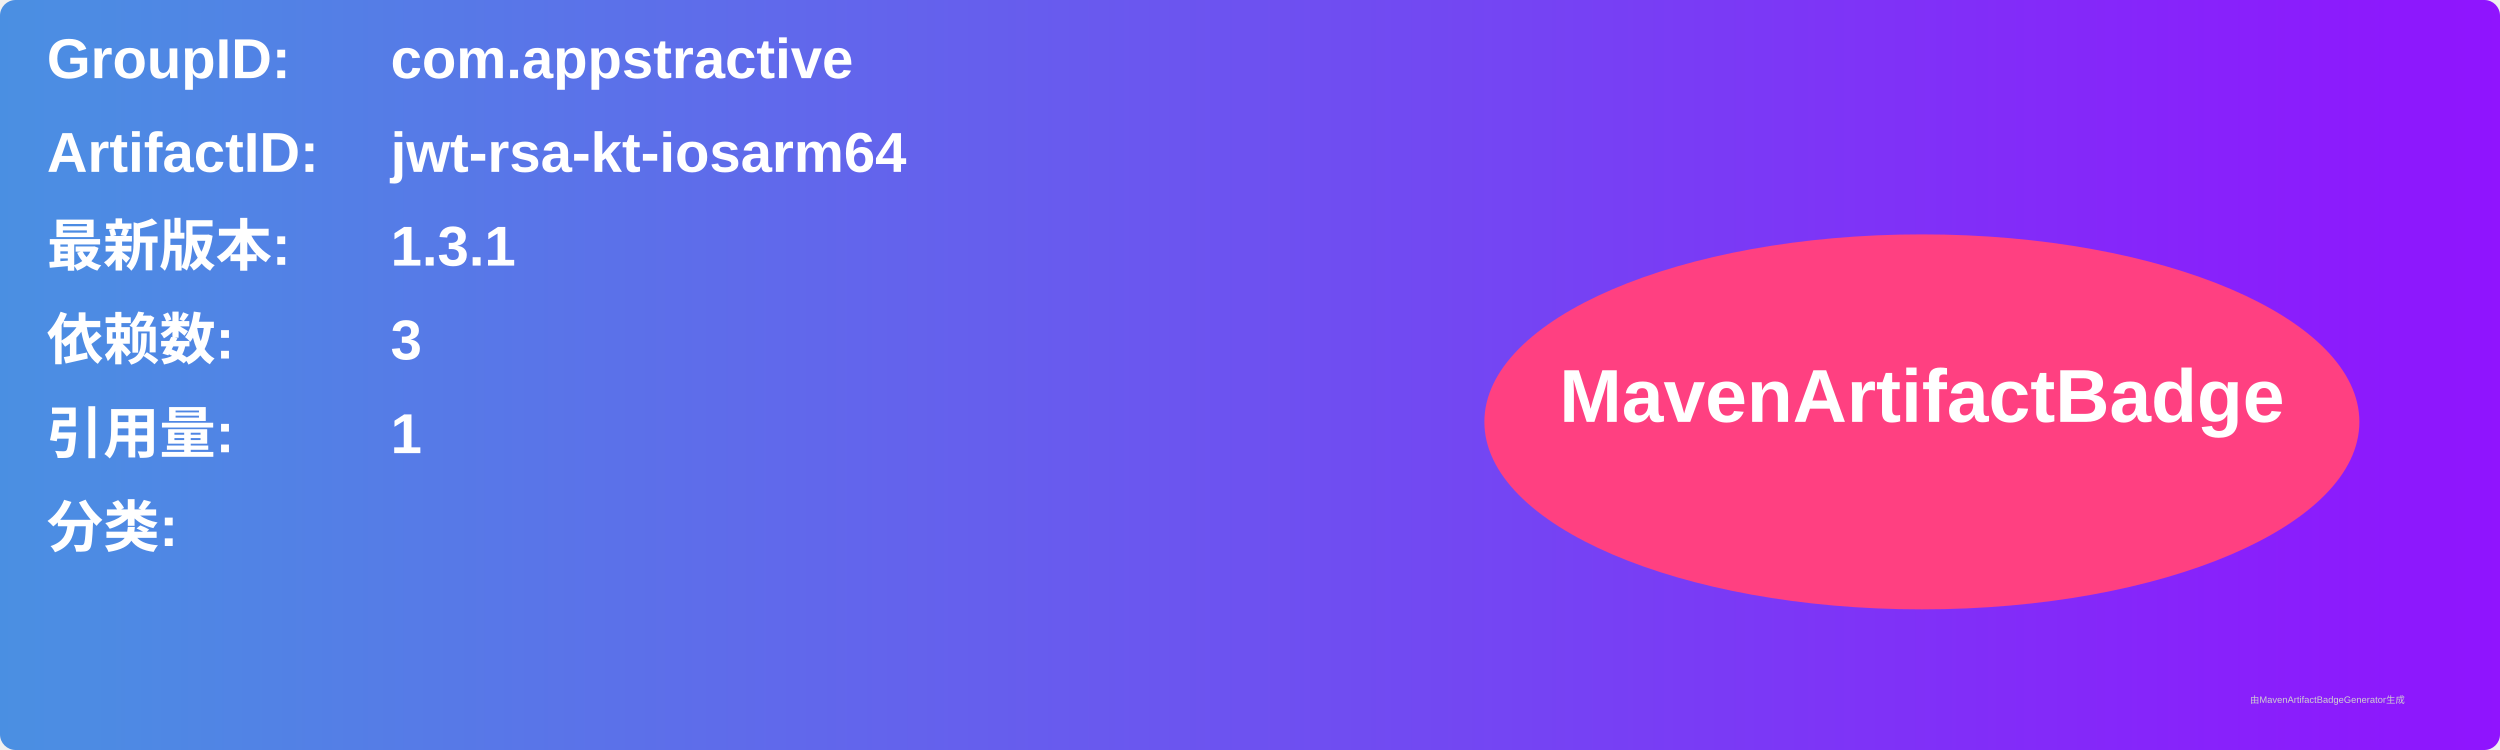
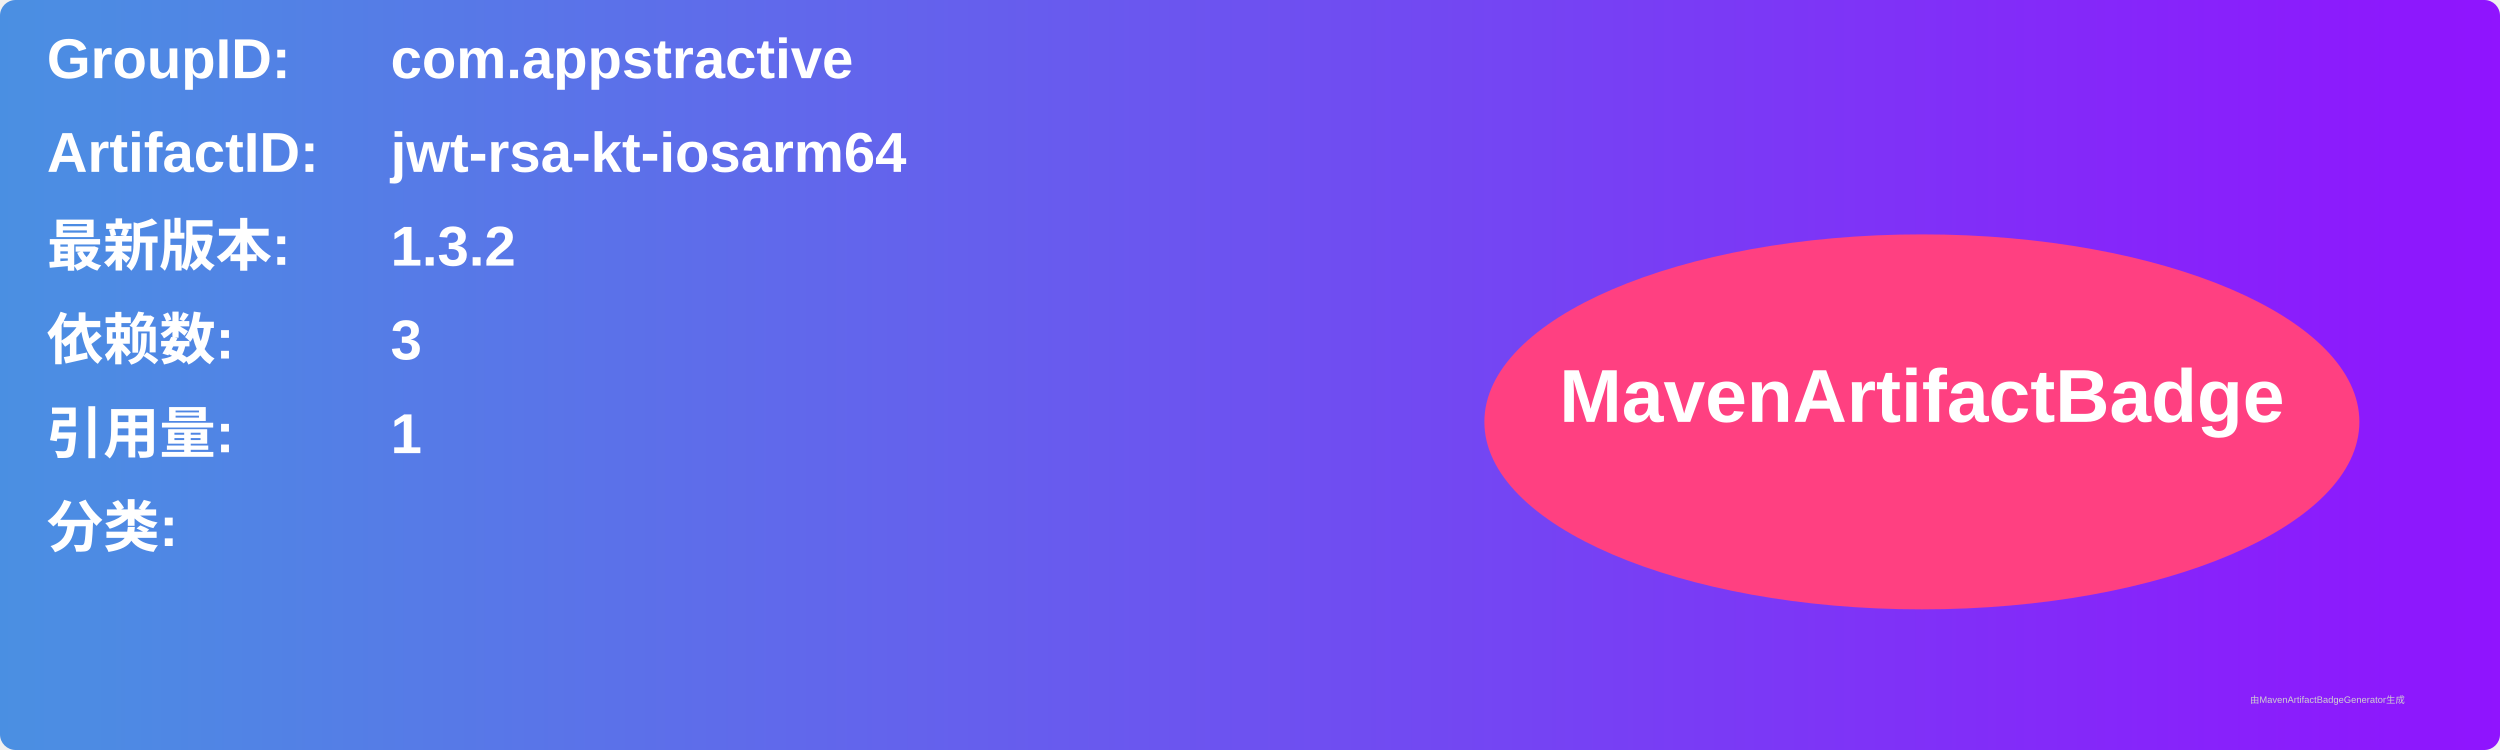
<svg xmlns="http://www.w3.org/2000/svg" width="800" height="240" viewBox="0 0 800 240">
  <linearGradient id="grad" x1="0%" y1="0%" x2="100%" y2="0%">
    <stop offset="0%" stop-color="#4a90e2" />
    <stop offset="100%" stop-color="#9013fe" />
  </linearGradient>
  <rect width="100%" height="100%" rx="5" ry="5" fill="url(#grad)" />
  <g transform="translate(15, 15)">
    <text x="0" y="10" font-family="Arial" font-size="18" fill="white" font-weight="bold" width="260">GroupID:</text>
    <text x="110" y="10" font-family="Arial" font-size="18" fill="white" font-weight="bold" width="460">com.appstractive</text>
    <text x="0" y="40" font-family="Arial" font-size="18" fill="white" font-weight="bold" width="260">ArtifactID:</text>
    <text x="110" y="40" font-family="Arial" font-size="18" fill="white" font-weight="bold" width="460">jwt-rsa-kt-iosarm64</text>
    <text x="0" y="70" font-family="Arial" font-size="18" fill="white" font-weight="bold">最新版本:</text>
    <text x="110" y="70" font-family="Arial" font-size="18" fill="white" font-weight="bold">
-       <tspan font-weight="bold">1.3.1</tspan>
+       <tspan font-weight="bold">1.3.2</tspan>
    </text>
    <text x="0" y="100" font-family="Arial" font-size="18" fill="white" font-weight="bold">依赖数: </text>
    <text x="110" y="100" font-family="Arial" font-size="18" fill="white">
      <tspan font-weight="bold">3</tspan>
    </text>
    <text x="0" y="130" font-family="Arial" font-size="18" fill="white" font-weight="bold">引用量: </text>
    <text x="110" y="130" font-family="Arial" font-size="18" fill="white">
      <tspan font-weight="bold">1</tspan>
    </text>
    <text x="0" y="160" font-family="Arial" font-size="18" fill="white" font-weight="bold">分类:</text>
    <text x="10" y="190" font-family="Arial" font-size="10" fill="white">
      <tspan font-weight="bold" />
    </text>
    <ellipse cx="600" cy="120" rx="140" ry="60" fill="#ff4081" />
    <text x="600" y="120" text-anchor="middle" font-family="Arial" font-size="24" fill="white" font-weight="bold">MavenArtifactBadge</text>
  </g>
  <text x="720" y="225" font-family="Arial" font-size="3" fill="#d0d0d0">由MavenArtifactBadgeGenerator生成</text>
</svg>
